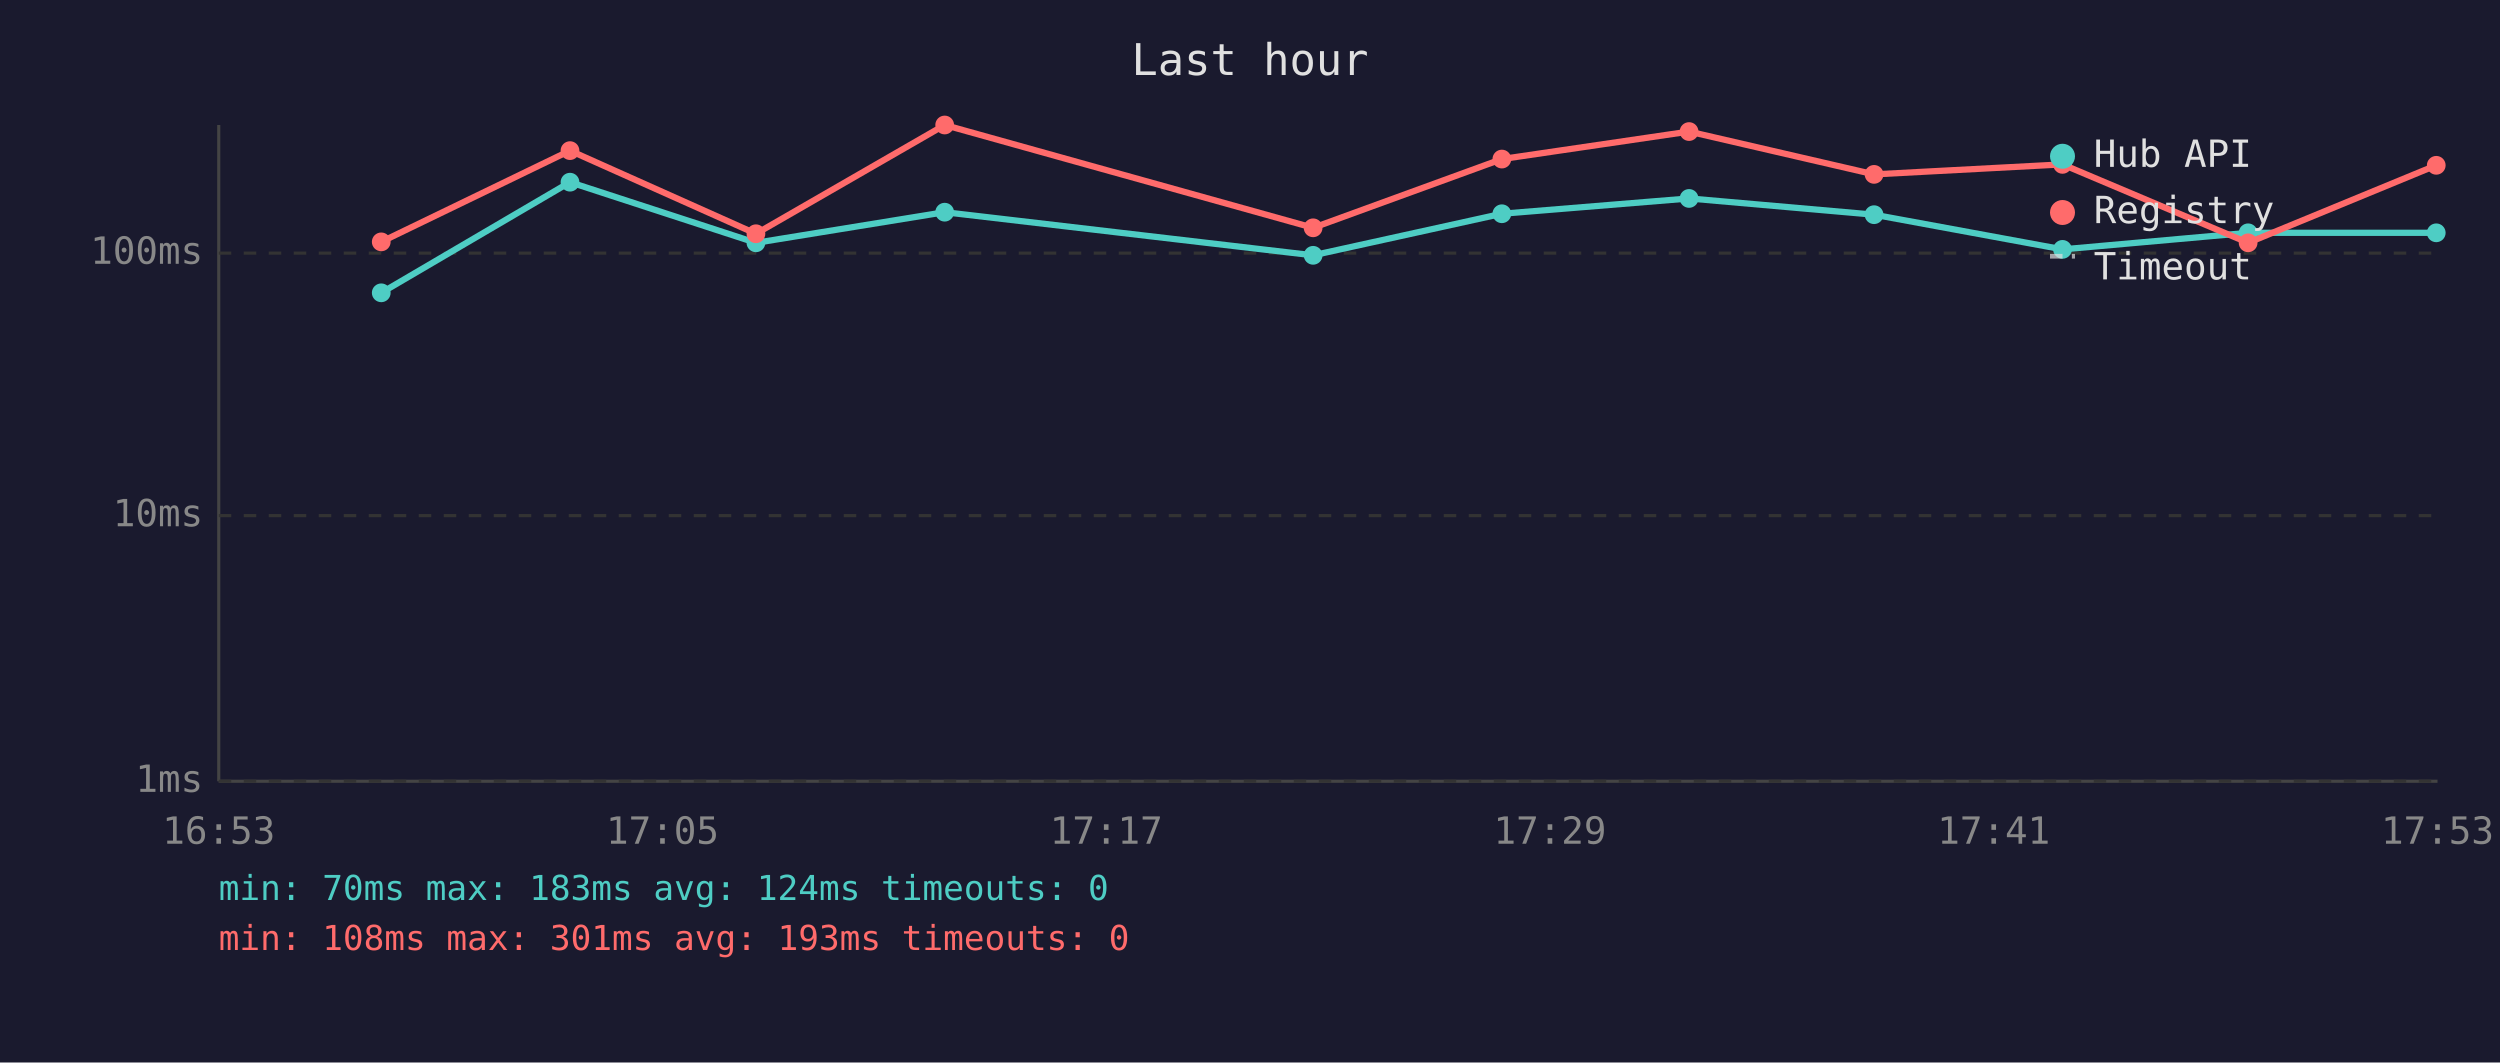
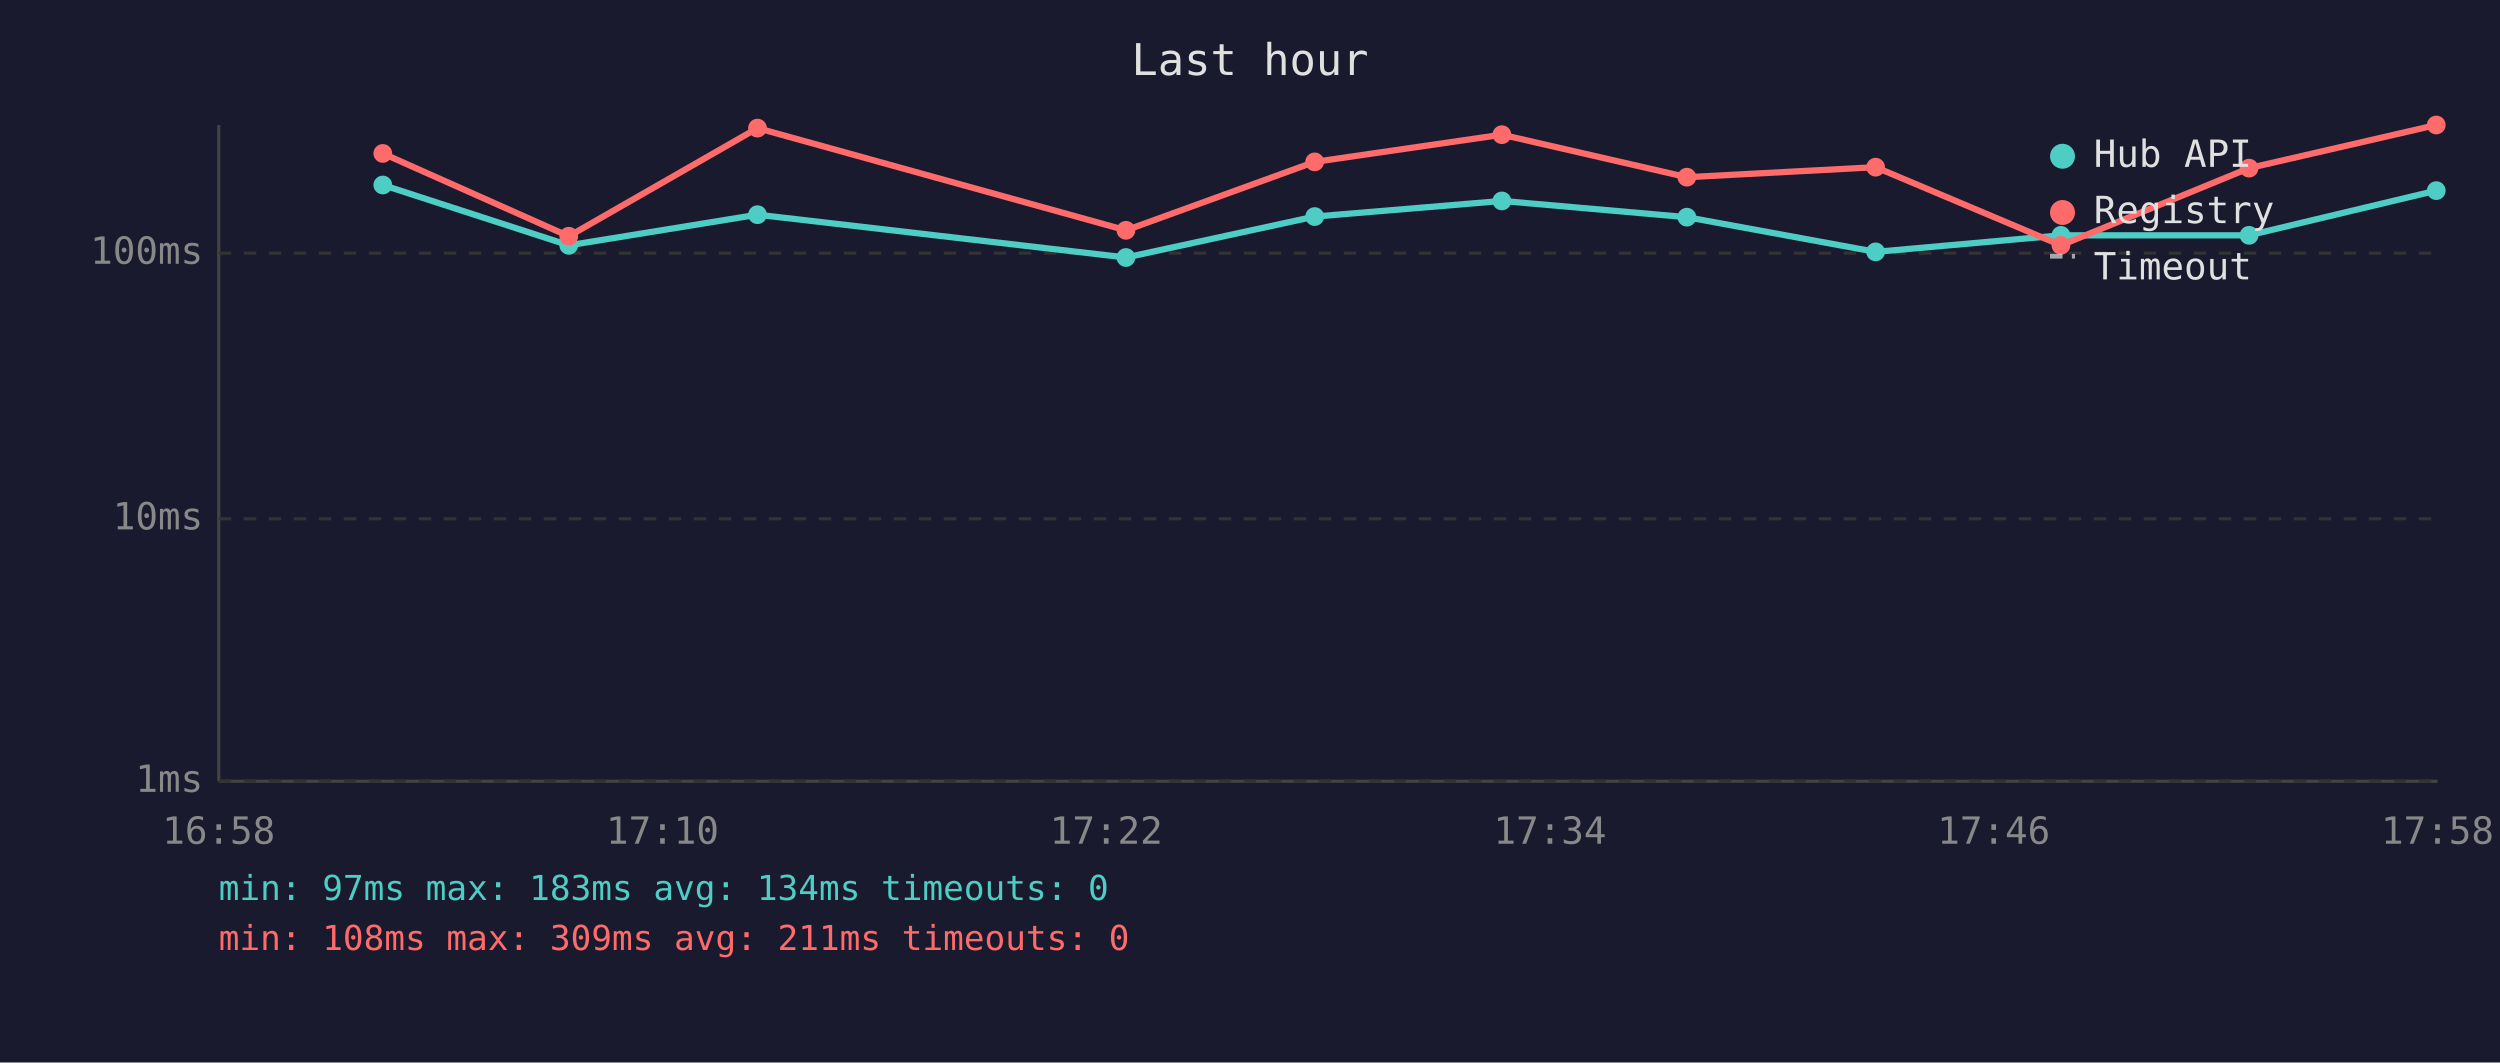
<svg xmlns="http://www.w3.org/2000/svg" viewBox="0 0 800 340" font-family="monospace" font-size="12">
  <rect width="800" height="340" fill="#1a1a2e" />
  <text x="400" y="24" fill="#e0e0e0" font-size="14" text-anchor="middle">Last hour</text>
  <line x1="70" y1="40" x2="70" y2="250" stroke="#444" stroke-width="1" />
  <line x1="70" y1="250" x2="780" y2="250" stroke="#444" stroke-width="1" />
  <line x1="70" y1="250" x2="780" y2="250" stroke="#333" stroke-width="1" stroke-dasharray="4" />
  <text x="65" y="250" fill="#888" text-anchor="end" dominant-baseline="middle">1ms</text>
-   <line x1="70" y1="165" x2="780" y2="165" stroke="#333" stroke-width="1" stroke-dasharray="4" />
-   <text x="65" y="165" fill="#888" text-anchor="end" dominant-baseline="middle">10ms</text>
+   <line x1="70" y1="166" x2="780" y2="166" stroke="#333" stroke-width="1" stroke-dasharray="4" />
+   <text x="65" y="166" fill="#888" text-anchor="end" dominant-baseline="middle">10ms</text>
  <line x1="70" y1="81" x2="780" y2="81" stroke="#333" stroke-width="1" stroke-dasharray="4" />
  <text x="65" y="81" fill="#888" text-anchor="end" dominant-baseline="middle">100ms</text>
-   <text x="70" y="270" fill="#888" text-anchor="middle">16:53</text>
-   <text x="212" y="270" fill="#888" text-anchor="middle">17:05</text>
-   <text x="354" y="270" fill="#888" text-anchor="middle">17:17</text>
-   <text x="496" y="270" fill="#888" text-anchor="middle">17:29</text>
-   <text x="638" y="270" fill="#888" text-anchor="middle">17:41</text>
-   <text x="780" y="270" fill="#888" text-anchor="middle">17:53</text>
-   <polyline points="122.0,93.7 182.4,58.3 241.9,77.7 302.3,67.9 420.2,81.7 480.6,68.4 540.5,63.5 599.7,68.7 660.0,79.8 719.4,74.5 779.6,74.5" fill="none" stroke="#4ecdc4" stroke-width="2" opacity="1" />
-   <circle cx="122.0" cy="93.7" r="3" fill="#4ecdc4" />
-   <circle cx="182.4" cy="58.3" r="3" fill="#4ecdc4" />
-   <circle cx="241.9" cy="77.7" r="3" fill="#4ecdc4" />
-   <circle cx="302.3" cy="67.9" r="3" fill="#4ecdc4" />
-   <circle cx="420.2" cy="81.7" r="3" fill="#4ecdc4" />
-   <circle cx="480.6" cy="68.4" r="3" fill="#4ecdc4" />
-   <circle cx="540.5" cy="63.5" r="3" fill="#4ecdc4" />
-   <circle cx="599.7" cy="68.7" r="3" fill="#4ecdc4" />
-   <circle cx="660.0" cy="79.8" r="3" fill="#4ecdc4" />
-   <circle cx="719.4" cy="74.5" r="3" fill="#4ecdc4" />
-   <circle cx="779.6" cy="74.5" r="3" fill="#4ecdc4" />
-   <polyline points="122.0,77.4 182.4,48.2 241.9,74.8 302.3,40.0 420.2,72.9 480.6,50.9 540.5,42.1 599.7,55.8 660.0,52.6 719.4,77.7 779.6,52.9" fill="none" stroke="#ff6b6b" stroke-width="2" opacity="1" />
-   <circle cx="122.0" cy="77.4" r="3" fill="#ff6b6b" />
-   <circle cx="182.4" cy="48.2" r="3" fill="#ff6b6b" />
-   <circle cx="241.9" cy="74.8" r="3" fill="#ff6b6b" />
-   <circle cx="302.3" cy="40.0" r="3" fill="#ff6b6b" />
-   <circle cx="420.2" cy="72.9" r="3" fill="#ff6b6b" />
-   <circle cx="480.6" cy="50.9" r="3" fill="#ff6b6b" />
-   <circle cx="540.5" cy="42.1" r="3" fill="#ff6b6b" />
-   <circle cx="599.7" cy="55.8" r="3" fill="#ff6b6b" />
-   <circle cx="660.0" cy="52.6" r="3" fill="#ff6b6b" />
-   <circle cx="719.4" cy="77.7" r="3" fill="#ff6b6b" />
-   <circle cx="779.6" cy="52.9" r="3" fill="#ff6b6b" />
+   <text x="70" y="270" fill="#888" text-anchor="middle">16:58</text>
+   <text x="212" y="270" fill="#888" text-anchor="middle">17:10</text>
+   <text x="354" y="270" fill="#888" text-anchor="middle">17:22</text>
+   <text x="496" y="270" fill="#888" text-anchor="middle">17:34</text>
+   <text x="638" y="270" fill="#888" text-anchor="middle">17:46</text>
+   <text x="780" y="270" fill="#888" text-anchor="middle">17:58</text>
+   <polyline points="122.5,59.2 182.0,78.5 242.4,68.7 360.3,82.4 420.7,69.3 480.6,64.3 539.8,69.5 600.2,80.6 659.5,75.3 719.7,75.3 779.6,61.0" fill="none" stroke="#4ecdc4" stroke-width="2" opacity="1" />
+   <circle cx="122.5" cy="59.2" r="3" fill="#4ecdc4" />
+   <circle cx="182.0" cy="78.5" r="3" fill="#4ecdc4" />
+   <circle cx="242.4" cy="68.7" r="3" fill="#4ecdc4" />
+   <circle cx="360.3" cy="82.4" r="3" fill="#4ecdc4" />
+   <circle cx="420.7" cy="69.3" r="3" fill="#4ecdc4" />
+   <circle cx="480.6" cy="64.3" r="3" fill="#4ecdc4" />
+   <circle cx="539.8" cy="69.5" r="3" fill="#4ecdc4" />
+   <circle cx="600.2" cy="80.6" r="3" fill="#4ecdc4" />
+   <circle cx="659.5" cy="75.3" r="3" fill="#4ecdc4" />
+   <circle cx="719.7" cy="75.3" r="3" fill="#4ecdc4" />
+   <circle cx="779.6" cy="61.0" r="3" fill="#4ecdc4" />
+   <polyline points="122.5,49.1 182.0,75.6 242.4,41.0 360.3,73.7 420.7,51.8 480.6,43.1 539.8,56.7 600.2,53.5 659.5,78.5 719.7,53.8 779.6,40.0" fill="none" stroke="#ff6b6b" stroke-width="2" opacity="1" />
+   <circle cx="122.5" cy="49.1" r="3" fill="#ff6b6b" />
+   <circle cx="182.0" cy="75.6" r="3" fill="#ff6b6b" />
+   <circle cx="242.4" cy="41.0" r="3" fill="#ff6b6b" />
+   <circle cx="360.3" cy="73.7" r="3" fill="#ff6b6b" />
+   <circle cx="420.7" cy="51.8" r="3" fill="#ff6b6b" />
+   <circle cx="480.6" cy="43.1" r="3" fill="#ff6b6b" />
+   <circle cx="539.8" cy="56.7" r="3" fill="#ff6b6b" />
+   <circle cx="600.2" cy="53.5" r="3" fill="#ff6b6b" />
+   <circle cx="659.5" cy="78.5" r="3" fill="#ff6b6b" />
+   <circle cx="719.7" cy="53.8" r="3" fill="#ff6b6b" />
+   <circle cx="779.6" cy="40.0" r="3" fill="#ff6b6b" />
  <circle cx="660" cy="50" r="4" fill="#4ecdc4" />
  <text x="670" y="50" fill="#e0e0e0" dominant-baseline="middle">Hub API</text>
  <circle cx="660" cy="68" r="4" fill="#ff6b6b" />
  <text x="670" y="68" fill="#e0e0e0" dominant-baseline="middle">Registry</text>
  <line x1="656" y1="82" x2="664" y2="82" stroke="#e0e0e0" stroke-width="1.5" stroke-dasharray="4,3" opacity="0.7" />
  <text x="670" y="86" fill="#e0e0e0" dominant-baseline="middle">Timeout</text>
-   <text x="70" y="288" fill="#4ecdc4" font-size="11">min: 70ms  max: 183ms  avg: 124ms  timeouts: 0</text>
-   <text x="70" y="304" fill="#ff6b6b" font-size="11">min: 108ms  max: 301ms  avg: 193ms  timeouts: 0</text>
+   <text x="70" y="288" fill="#4ecdc4" font-size="11">min: 97ms  max: 183ms  avg: 134ms  timeouts: 0</text>
+   <text x="70" y="304" fill="#ff6b6b" font-size="11">min: 108ms  max: 309ms  avg: 211ms  timeouts: 0</text>
</svg>
